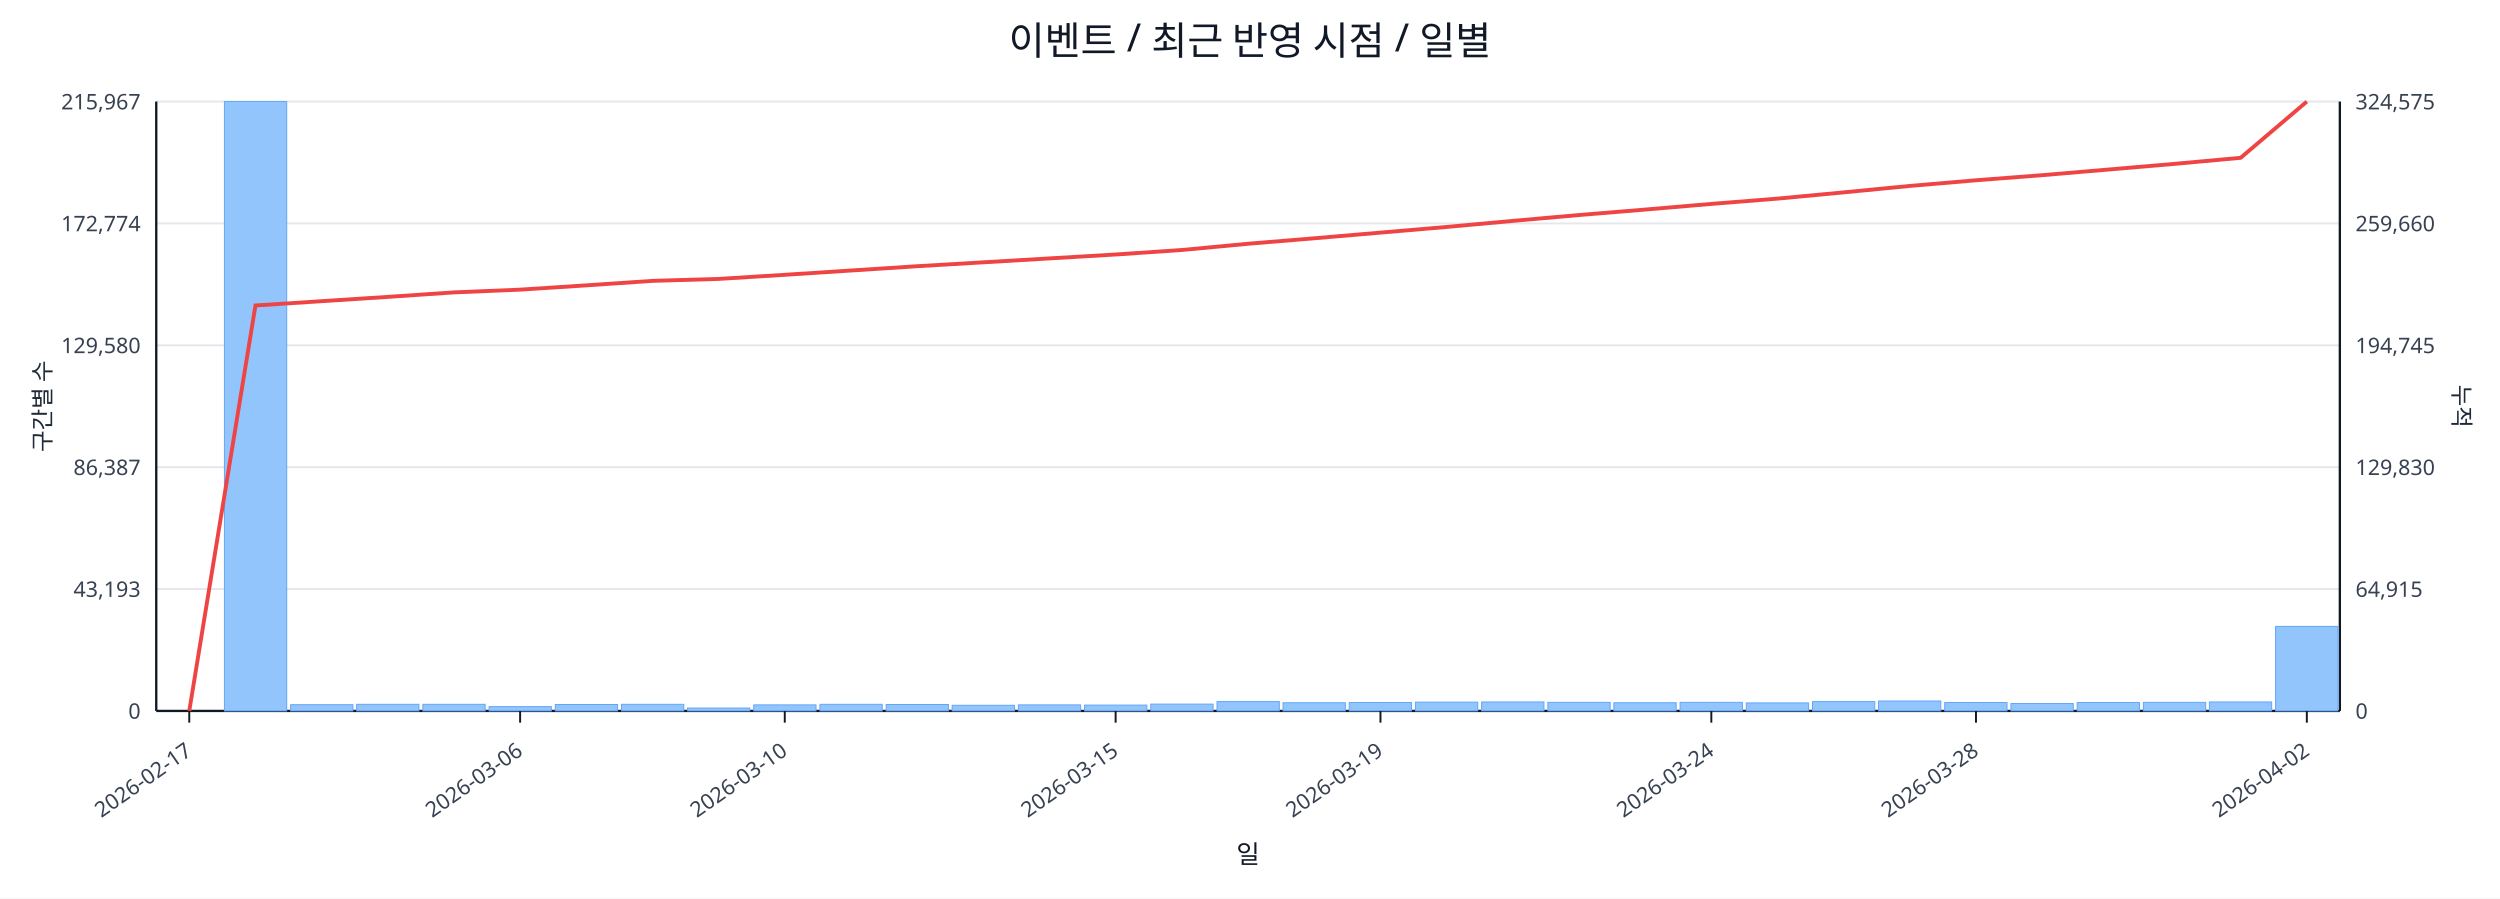
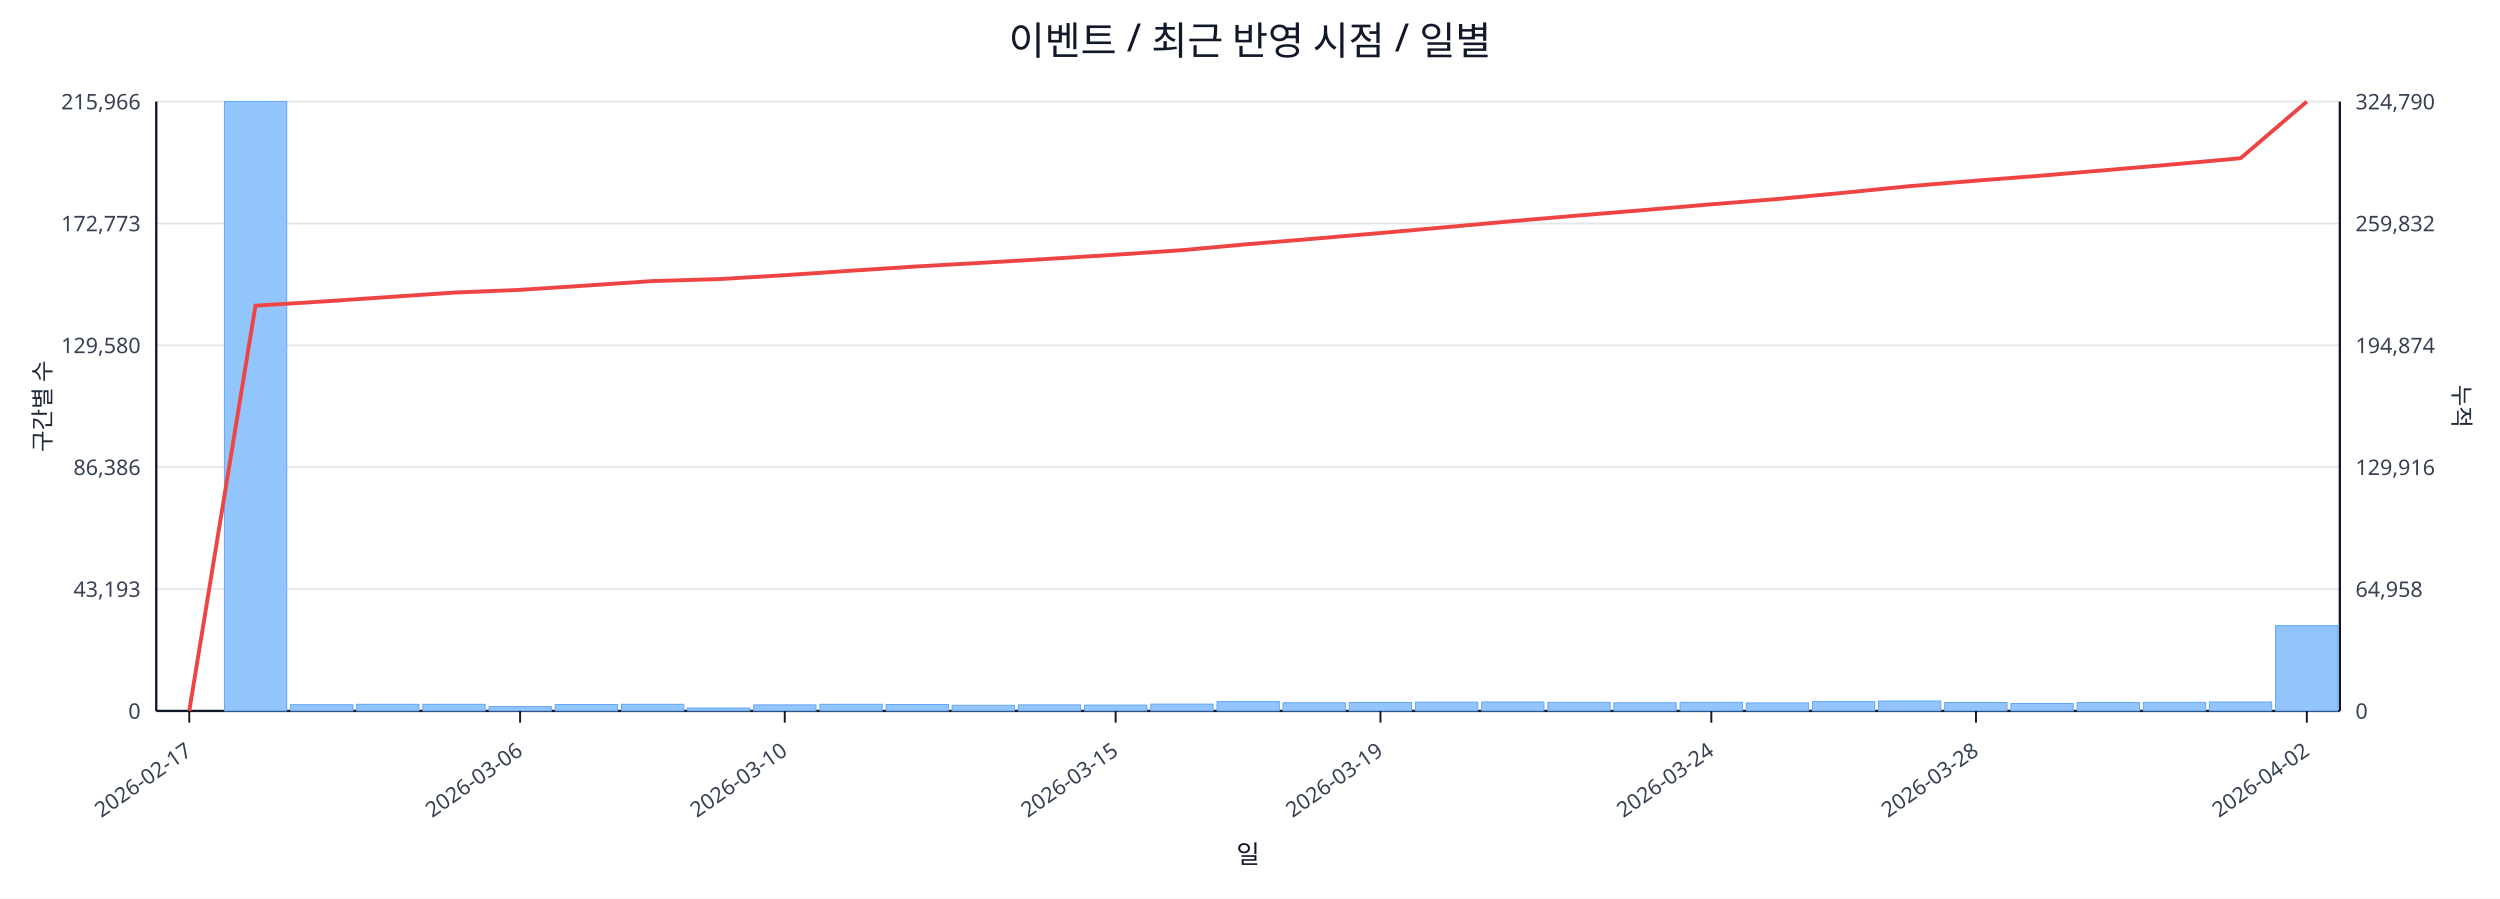
<svg xmlns="http://www.w3.org/2000/svg" width="1280" height="460" viewBox="0 0 1280 460">
  <rect x="0" y="0" width="100%" height="100%" fill="#ffffff" />
  <text x="640.0" y="28" font-size="20" text-anchor="middle" font-family="sans-serif" fill="#111827">이벤트 / 최근 반영 시점 / 일별</text>
  <line x1="80.0" y1="52.0" x2="1198.0" y2="52.0" stroke="#e5e7eb" stroke-width="1" />
-   <text x="72.0" y="56.0" font-size="11" text-anchor="end" font-family="sans-serif" fill="#374151">215,967</text>
-   <text x="1206.0" y="56.0" font-size="11" text-anchor="start" font-family="sans-serif" fill="#374151">324,575</text>
+   <text x="72.0" y="56.0" font-size="11" text-anchor="end" font-family="sans-serif" fill="#374151">215,966</text>
+   <text x="1206.0" y="56.0" font-size="11" text-anchor="start" font-family="sans-serif" fill="#374151">324,790</text>
  <line x1="80.0" y1="114.4" x2="1198.0" y2="114.4" stroke="#e5e7eb" stroke-width="1" />
-   <text x="72.0" y="118.4" font-size="11" text-anchor="end" font-family="sans-serif" fill="#374151">172,774</text>
-   <text x="1206.0" y="118.4" font-size="11" text-anchor="start" font-family="sans-serif" fill="#374151">259,660</text>
+   <text x="72.0" y="118.4" font-size="11" text-anchor="end" font-family="sans-serif" fill="#374151">172,773</text>
+   <text x="1206.0" y="118.4" font-size="11" text-anchor="start" font-family="sans-serif" fill="#374151">259,832</text>
  <line x1="80.0" y1="176.8" x2="1198.0" y2="176.8" stroke="#e5e7eb" stroke-width="1" />
  <text x="72.0" y="180.8" font-size="11" text-anchor="end" font-family="sans-serif" fill="#374151">129,580</text>
-   <text x="1206.0" y="180.8" font-size="11" text-anchor="start" font-family="sans-serif" fill="#374151">194,745</text>
+   <text x="1206.0" y="180.8" font-size="11" text-anchor="start" font-family="sans-serif" fill="#374151">194,874</text>
  <line x1="80.0" y1="239.2" x2="1198.0" y2="239.2" stroke="#e5e7eb" stroke-width="1" />
-   <text x="72.0" y="243.2" font-size="11" text-anchor="end" font-family="sans-serif" fill="#374151">86,387</text>
-   <text x="1206.0" y="243.2" font-size="11" text-anchor="start" font-family="sans-serif" fill="#374151">129,830</text>
+   <text x="72.0" y="243.2" font-size="11" text-anchor="end" font-family="sans-serif" fill="#374151">86,386</text>
+   <text x="1206.0" y="243.2" font-size="11" text-anchor="start" font-family="sans-serif" fill="#374151">129,916</text>
  <line x1="80.0" y1="301.6" x2="1198.0" y2="301.6" stroke="#e5e7eb" stroke-width="1" />
  <text x="72.0" y="305.6" font-size="11" text-anchor="end" font-family="sans-serif" fill="#374151">43,193</text>
-   <text x="1206.0" y="305.6" font-size="11" text-anchor="start" font-family="sans-serif" fill="#374151">64,915</text>
+   <text x="1206.0" y="305.6" font-size="11" text-anchor="start" font-family="sans-serif" fill="#374151">64,958</text>
  <line x1="80.0" y1="364.0" x2="1198.0" y2="364.0" stroke="#e5e7eb" stroke-width="1" />
  <text x="72.0" y="368.0" font-size="11" text-anchor="end" font-family="sans-serif" fill="#374151">0</text>
  <text x="1206.0" y="368.0" font-size="11" text-anchor="start" font-family="sans-serif" fill="#374151">0</text>
  <line x1="80.0" y1="364.0" x2="1198.0" y2="364.0" stroke="#111827" stroke-width="1.2" />
  <line x1="80.0" y1="52.0" x2="80.0" y2="364.0" stroke="#111827" stroke-width="1.2" />
  <line x1="1198.0" y1="52.0" x2="1198.0" y2="364.0" stroke="#111827" stroke-width="1.2" />
  <rect x="81.0" y="364.0" width="31.9" height="0.0" fill="#93c5fd" stroke="#60a5fa" stroke-width="0.5" />
  <rect x="114.9" y="52.0" width="31.9" height="312.0" fill="#93c5fd" stroke="#60a5fa" stroke-width="0.5" />
  <rect x="148.8" y="360.8" width="31.9" height="3.2" fill="#93c5fd" stroke="#60a5fa" stroke-width="0.5" />
  <rect x="182.6" y="360.6" width="31.9" height="3.4" fill="#93c5fd" stroke="#60a5fa" stroke-width="0.5" />
  <rect x="216.5" y="360.6" width="31.9" height="3.4" fill="#93c5fd" stroke="#60a5fa" stroke-width="0.5" />
  <rect x="250.4" y="361.8" width="31.9" height="2.2" fill="#93c5fd" stroke="#60a5fa" stroke-width="0.5" />
  <rect x="284.3" y="360.7" width="31.9" height="3.3" fill="#93c5fd" stroke="#60a5fa" stroke-width="0.5" />
  <rect x="318.2" y="360.6" width="31.9" height="3.4" fill="#93c5fd" stroke="#60a5fa" stroke-width="0.5" />
  <rect x="352.0" y="362.5" width="31.9" height="1.5" fill="#93c5fd" stroke="#60a5fa" stroke-width="0.5" />
  <rect x="385.9" y="360.9" width="31.9" height="3.1" fill="#93c5fd" stroke="#60a5fa" stroke-width="0.5" />
  <rect x="419.8" y="360.6" width="31.9" height="3.4" fill="#93c5fd" stroke="#60a5fa" stroke-width="0.5" />
  <rect x="453.7" y="360.7" width="31.9" height="3.3" fill="#93c5fd" stroke="#60a5fa" stroke-width="0.5" />
  <rect x="487.5" y="361.1" width="31.9" height="2.9" fill="#93c5fd" stroke="#60a5fa" stroke-width="0.5" />
  <rect x="521.4" y="360.9" width="31.9" height="3.1" fill="#93c5fd" stroke="#60a5fa" stroke-width="0.5" />
  <rect x="555.3" y="361.0" width="31.9" height="3.0" fill="#93c5fd" stroke="#60a5fa" stroke-width="0.5" />
  <rect x="589.2" y="360.5" width="31.9" height="3.5" fill="#93c5fd" stroke="#60a5fa" stroke-width="0.5" />
  <rect x="623.1" y="359.2" width="31.9" height="4.8" fill="#93c5fd" stroke="#60a5fa" stroke-width="0.5" />
  <rect x="656.9" y="359.8" width="31.9" height="4.2" fill="#93c5fd" stroke="#60a5fa" stroke-width="0.5" />
  <rect x="690.8" y="359.7" width="31.9" height="4.3" fill="#93c5fd" stroke="#60a5fa" stroke-width="0.5" />
  <rect x="724.7" y="359.5" width="31.9" height="4.5" fill="#93c5fd" stroke="#60a5fa" stroke-width="0.5" />
  <rect x="758.6" y="359.4" width="31.9" height="4.6" fill="#93c5fd" stroke="#60a5fa" stroke-width="0.5" />
  <rect x="792.5" y="359.6" width="31.9" height="4.4" fill="#93c5fd" stroke="#60a5fa" stroke-width="0.5" />
  <rect x="826.3" y="359.8" width="31.9" height="4.2" fill="#93c5fd" stroke="#60a5fa" stroke-width="0.5" />
  <rect x="860.2" y="359.6" width="31.9" height="4.4" fill="#93c5fd" stroke="#60a5fa" stroke-width="0.5" />
  <rect x="894.1" y="359.9" width="31.9" height="4.1" fill="#93c5fd" stroke="#60a5fa" stroke-width="0.5" />
  <rect x="928.0" y="359.2" width="31.9" height="4.8" fill="#93c5fd" stroke="#60a5fa" stroke-width="0.5" />
  <rect x="961.8" y="358.9" width="31.9" height="5.1" fill="#93c5fd" stroke="#60a5fa" stroke-width="0.5" />
  <rect x="995.7" y="359.7" width="31.9" height="4.3" fill="#93c5fd" stroke="#60a5fa" stroke-width="0.5" />
  <rect x="1029.6" y="360.2" width="31.9" height="3.8" fill="#93c5fd" stroke="#60a5fa" stroke-width="0.5" />
  <rect x="1063.5" y="359.7" width="31.9" height="4.3" fill="#93c5fd" stroke="#60a5fa" stroke-width="0.5" />
  <rect x="1097.4" y="359.6" width="31.9" height="4.4" fill="#93c5fd" stroke="#60a5fa" stroke-width="0.5" />
  <rect x="1131.2" y="359.4" width="31.9" height="4.6" fill="#93c5fd" stroke="#60a5fa" stroke-width="0.5" />
-   <rect x="1165.1" y="320.7" width="31.9" height="43.3" fill="#93c5fd" stroke="#60a5fa" stroke-width="0.5" />
-   <polyline fill="none" stroke="#ef4444" stroke-width="2" points="96.9,364.0 130.8,156.4 164.7,154.2 198.6,152.0 232.5,149.7 266.3,148.3 300.2,146.1 334.1,143.8 368.0,142.8 401.8,140.7 435.7,138.5 469.6,136.3 503.5,134.3 537.4,132.3 571.2,130.3 605.1,128.0 639.0,124.8 672.9,122.0 706.8,119.1 740.6,116.2 774.5,113.1 808.4,110.1 842.3,107.3 876.2,104.4 910.0,101.7 943.9,98.5 977.8,95.2 1011.7,92.3 1045.5,89.7 1079.4,86.8 1113.3,83.9 1147.2,80.8 1181.1,52.0" />
+   <rect x="1165.1" y="320.3" width="31.9" height="43.7" fill="#93c5fd" stroke="#60a5fa" stroke-width="0.5" />
+   <polyline fill="none" stroke="#ef4444" stroke-width="2" points="96.9,364.0 130.8,156.5 164.7,154.4 198.6,152.1 232.5,149.8 266.3,148.4 300.2,146.2 334.1,143.9 368.0,142.9 401.8,140.9 435.7,138.6 469.6,136.4 503.5,134.5 537.4,132.5 571.2,130.4 605.1,128.1 639.0,125.0 672.9,122.2 706.8,119.3 740.6,116.3 774.5,113.2 808.4,110.3 842.3,107.5 876.2,104.6 910.0,101.9 943.9,98.7 977.8,95.3 1011.7,92.5 1045.5,89.9 1079.4,87.0 1113.3,84.1 1147.2,81.0 1181.1,52.0" />
  <line x1="96.9" y1="364.0" x2="96.9" y2="370.0" stroke="#111827" stroke-width="1" />
  <text x="98.9" y="386.0" font-size="11" text-anchor="end" transform="rotate(-35 98.9 386.0)" font-family="sans-serif" fill="#374151">2026-02-17</text>
  <line x1="266.3" y1="364.0" x2="266.3" y2="370.0" stroke="#111827" stroke-width="1" />
  <text x="268.3" y="386.0" font-size="11" text-anchor="end" transform="rotate(-35 268.3 386.0)" font-family="sans-serif" fill="#374151">2026-03-06</text>
  <line x1="401.8" y1="364.0" x2="401.8" y2="370.0" stroke="#111827" stroke-width="1" />
  <text x="403.8" y="386.0" font-size="11" text-anchor="end" transform="rotate(-35 403.8 386.0)" font-family="sans-serif" fill="#374151">2026-03-10</text>
  <line x1="571.2" y1="364.0" x2="571.2" y2="370.0" stroke="#111827" stroke-width="1" />
  <text x="573.2" y="386.0" font-size="11" text-anchor="end" transform="rotate(-35 573.2 386.0)" font-family="sans-serif" fill="#374151">2026-03-15</text>
  <line x1="706.8" y1="364.0" x2="706.8" y2="370.0" stroke="#111827" stroke-width="1" />
  <text x="708.8" y="386.0" font-size="11" text-anchor="end" transform="rotate(-35 708.8 386.0)" font-family="sans-serif" fill="#374151">2026-03-19</text>
  <line x1="876.2" y1="364.0" x2="876.2" y2="370.0" stroke="#111827" stroke-width="1" />
  <text x="878.2" y="386.0" font-size="11" text-anchor="end" transform="rotate(-35 878.2 386.0)" font-family="sans-serif" fill="#374151">2026-03-24</text>
  <line x1="1011.7" y1="364.0" x2="1011.7" y2="370.0" stroke="#111827" stroke-width="1" />
  <text x="1013.7" y="386.0" font-size="11" text-anchor="end" transform="rotate(-35 1013.7 386.0)" font-family="sans-serif" fill="#374151">2026-03-28</text>
  <line x1="1181.1" y1="364.0" x2="1181.1" y2="370.0" stroke="#111827" stroke-width="1" />
  <text x="1183.1" y="386.0" font-size="11" text-anchor="end" transform="rotate(-35 1183.1 386.0)" font-family="sans-serif" fill="#374151">2026-04-02</text>
  <text x="26" y="208.0" font-size="12" transform="rotate(-90 26 208.0)" text-anchor="middle" font-family="sans-serif" fill="#1f2937">구간별 수</text>
  <text x="1256.0" y="208.0" font-size="12" transform="rotate(90 1256.0 208.0)" text-anchor="middle" font-family="sans-serif" fill="#1f2937">누적</text>
  <text x="639.0" y="442.0" font-size="13" text-anchor="middle" font-family="sans-serif" fill="#111827">일</text>
</svg>
